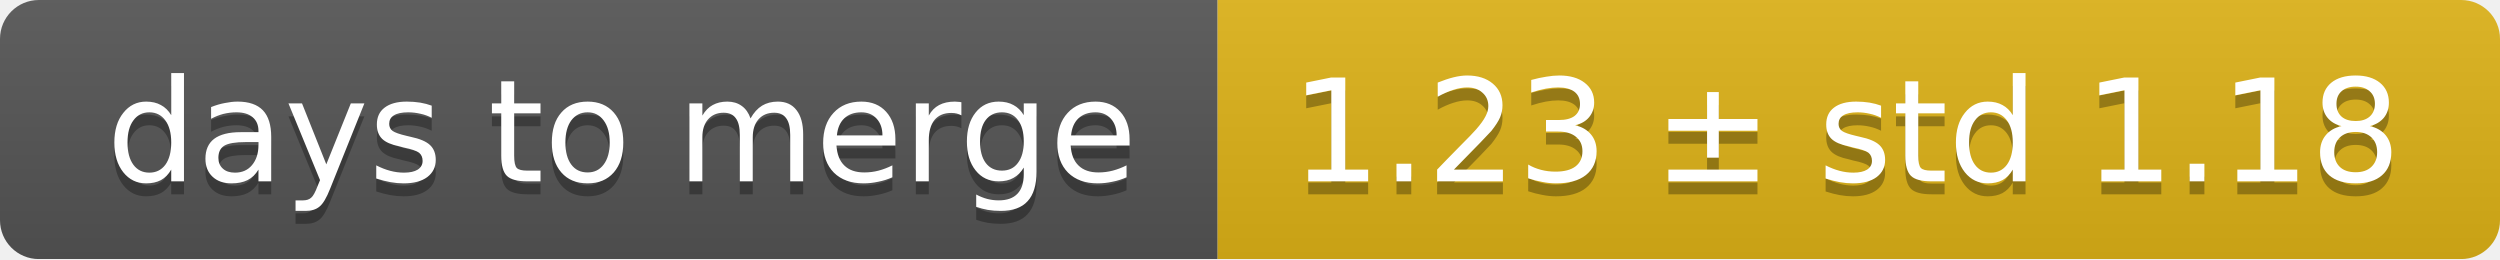
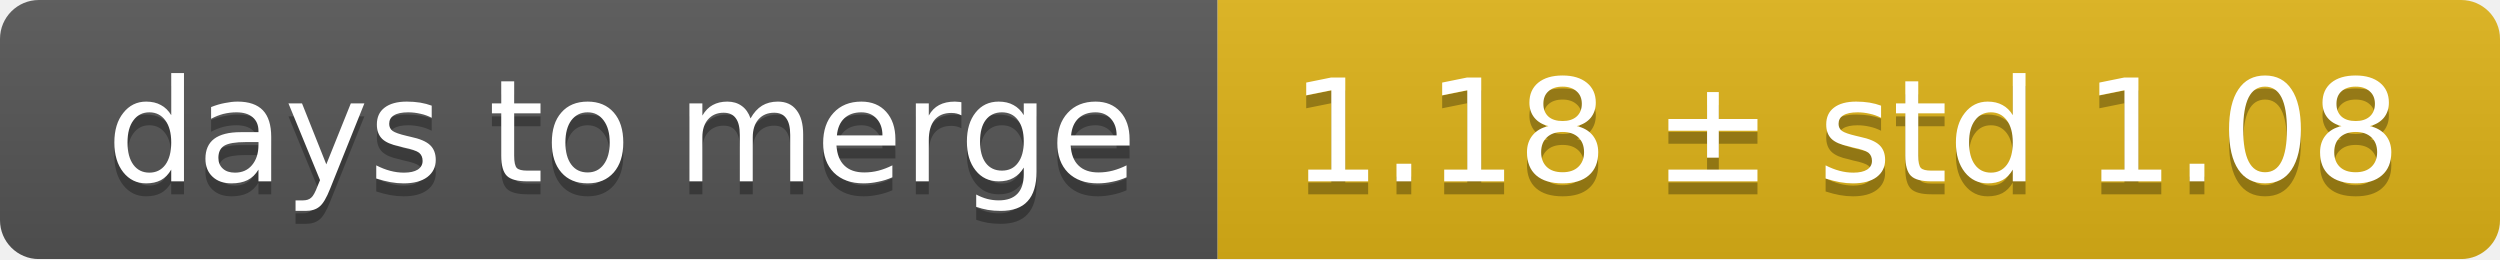
<svg xmlns="http://www.w3.org/2000/svg" width="193" height="20">
  <linearGradient id="smooth" x2="0" y2="100%">
    <stop offset="0" stop-color="#bbb" stop-opacity=".1" />
    <stop offset="1" stop-opacity=".1" />
  </linearGradient>
  <mask id="round">
    <rect width="193" height="20" rx="3" fill="#fff" />
  </mask>
  <g mask="url(#round)">
    <rect width="94" height="20" fill="#555" />
    <rect x="94" width="99" height="20" fill="#dfb317" />
    <rect width="193" height="20" fill="url(#smooth)" />
  </g>
  <g fill="#fff" text-anchor="middle" font-family="DejaVu Sans,Verdana,Geneva,sans-serif" font-size="11">
    <text x="48" y="15" fill="#010101" fill-opacity=".3">days to merge</text>
    <text x="48" y="14">days to merge</text>
-     <text x="142.5" y="15" fill="#010101" fill-opacity=".3">1.23 ± std 1.18</text>
-     <text x="142.5" y="14">1.23 ± std 1.18</text>
+     <text x="142.5" y="15" fill="#010101" fill-opacity=".3">1.18 ± std 1.08</text>
+     <text x="142.5" y="14">1.18 ± std 1.08</text>
  </g>
</svg>
